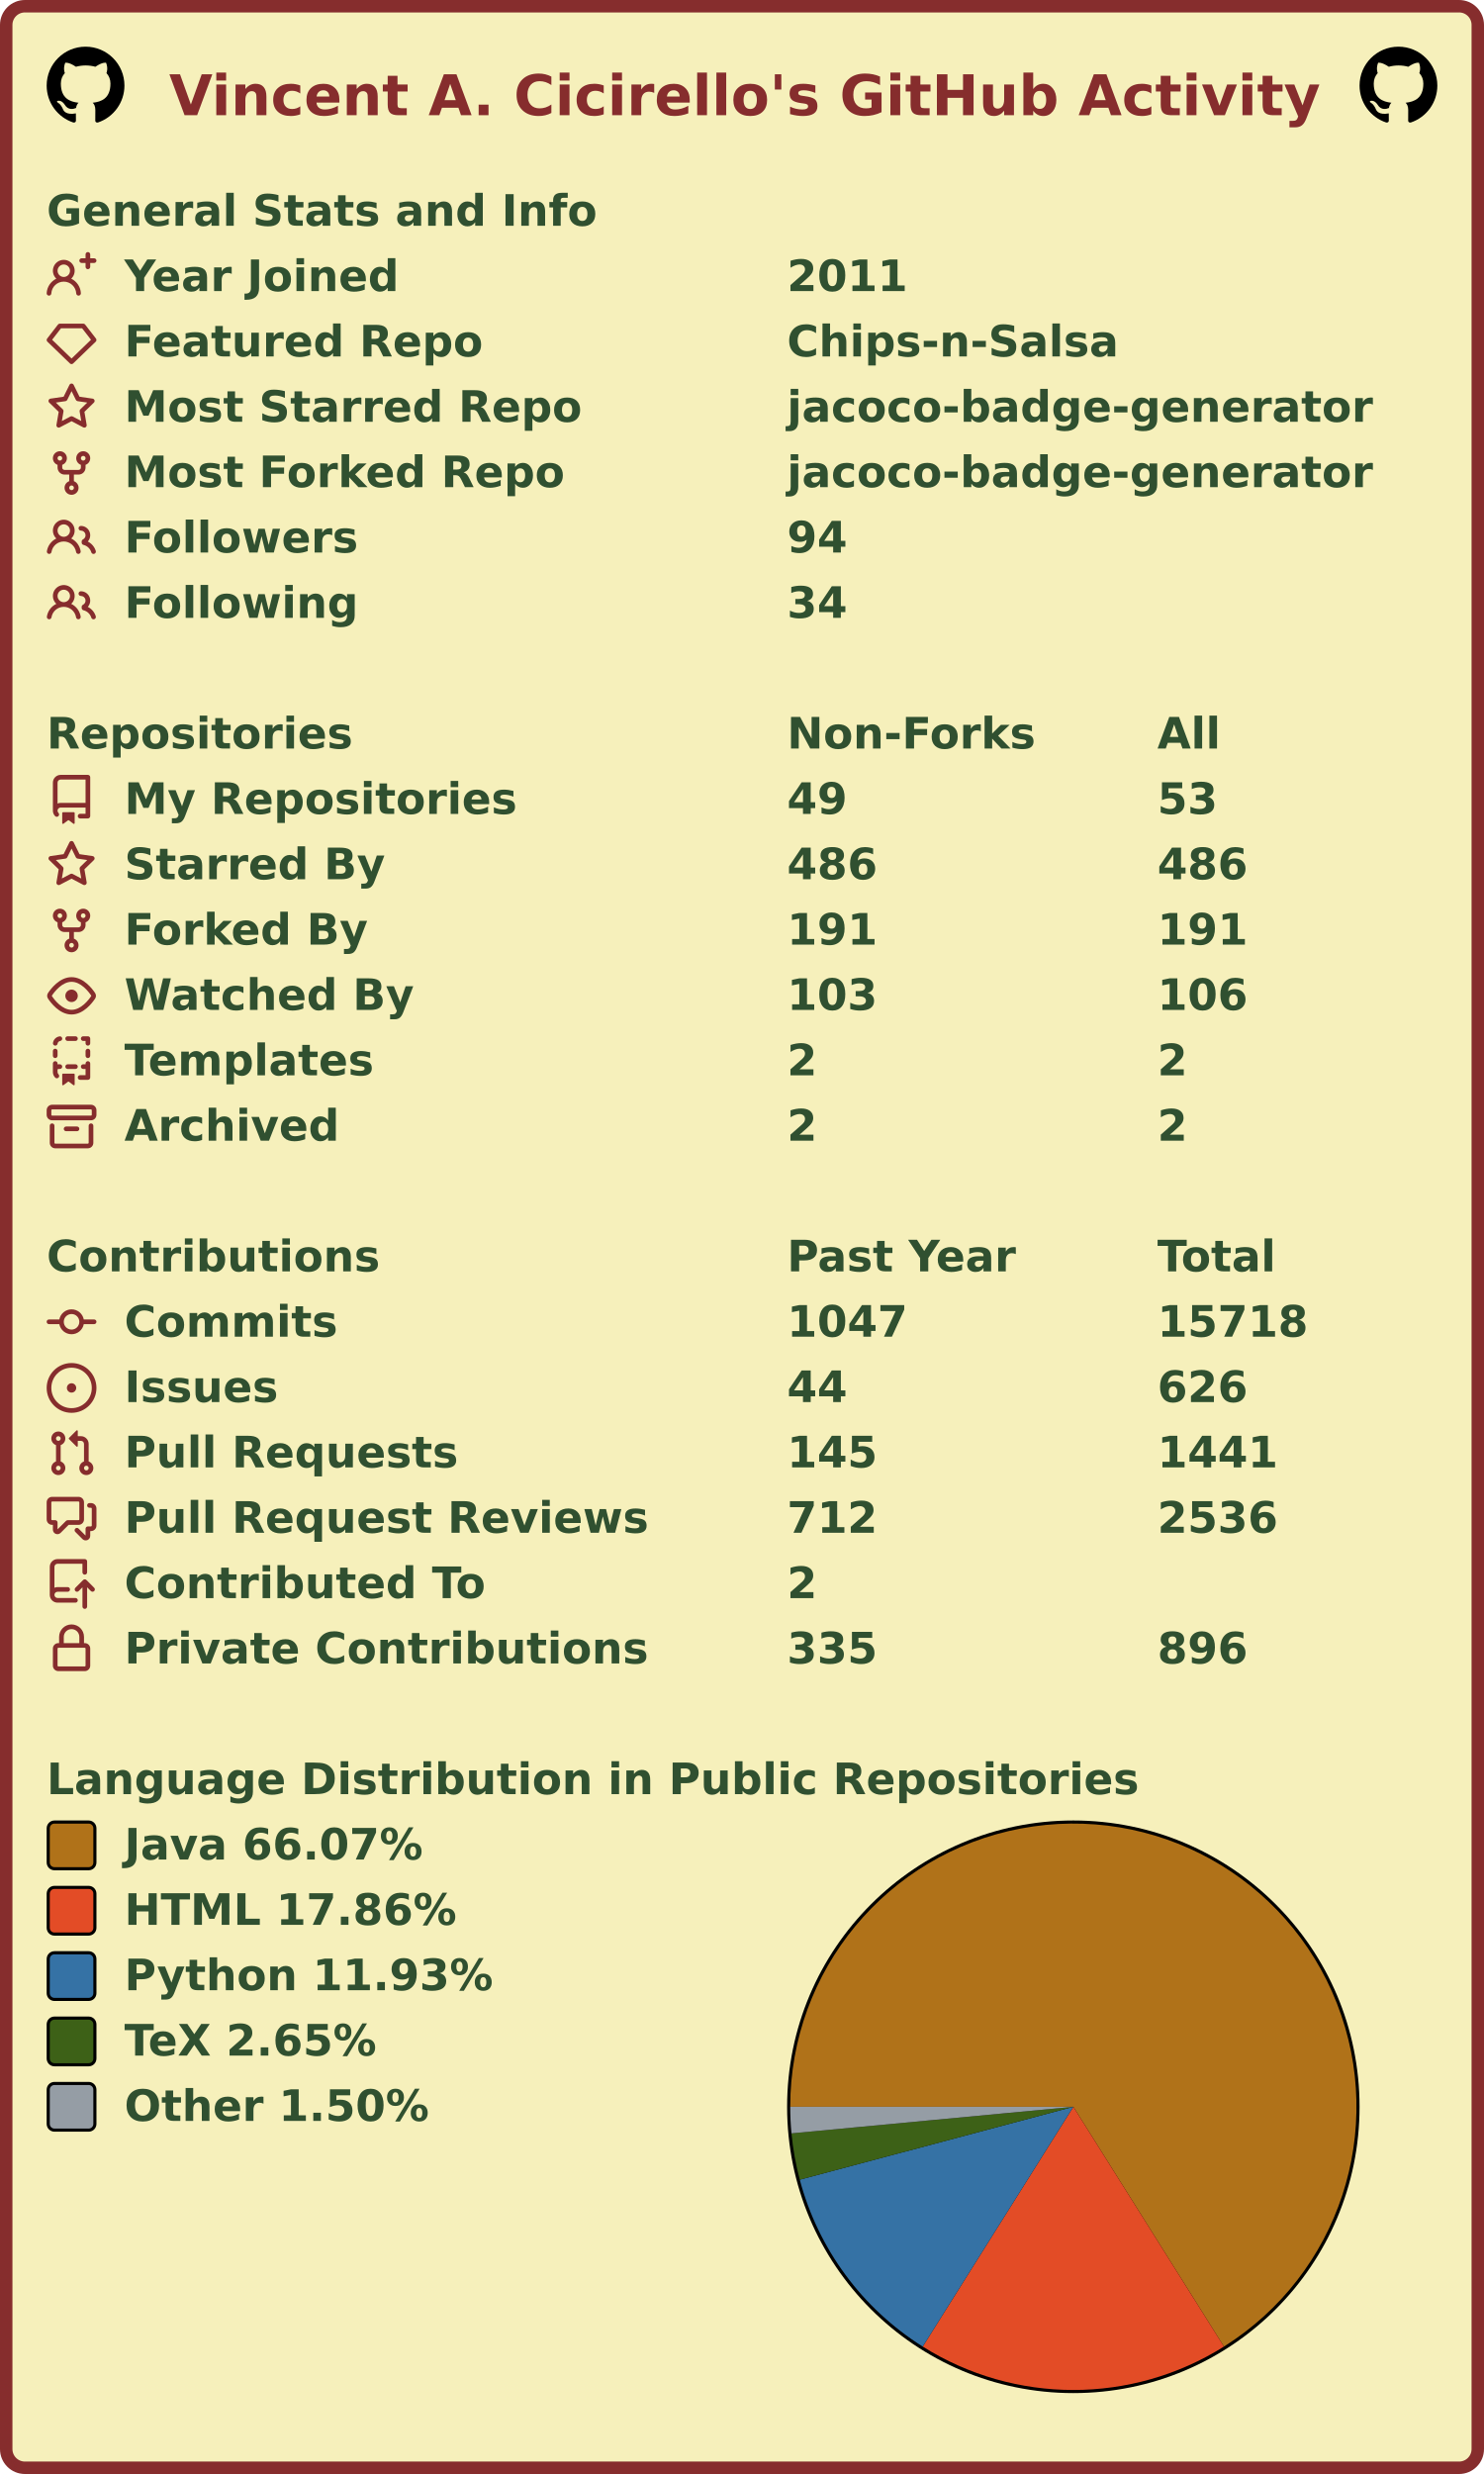
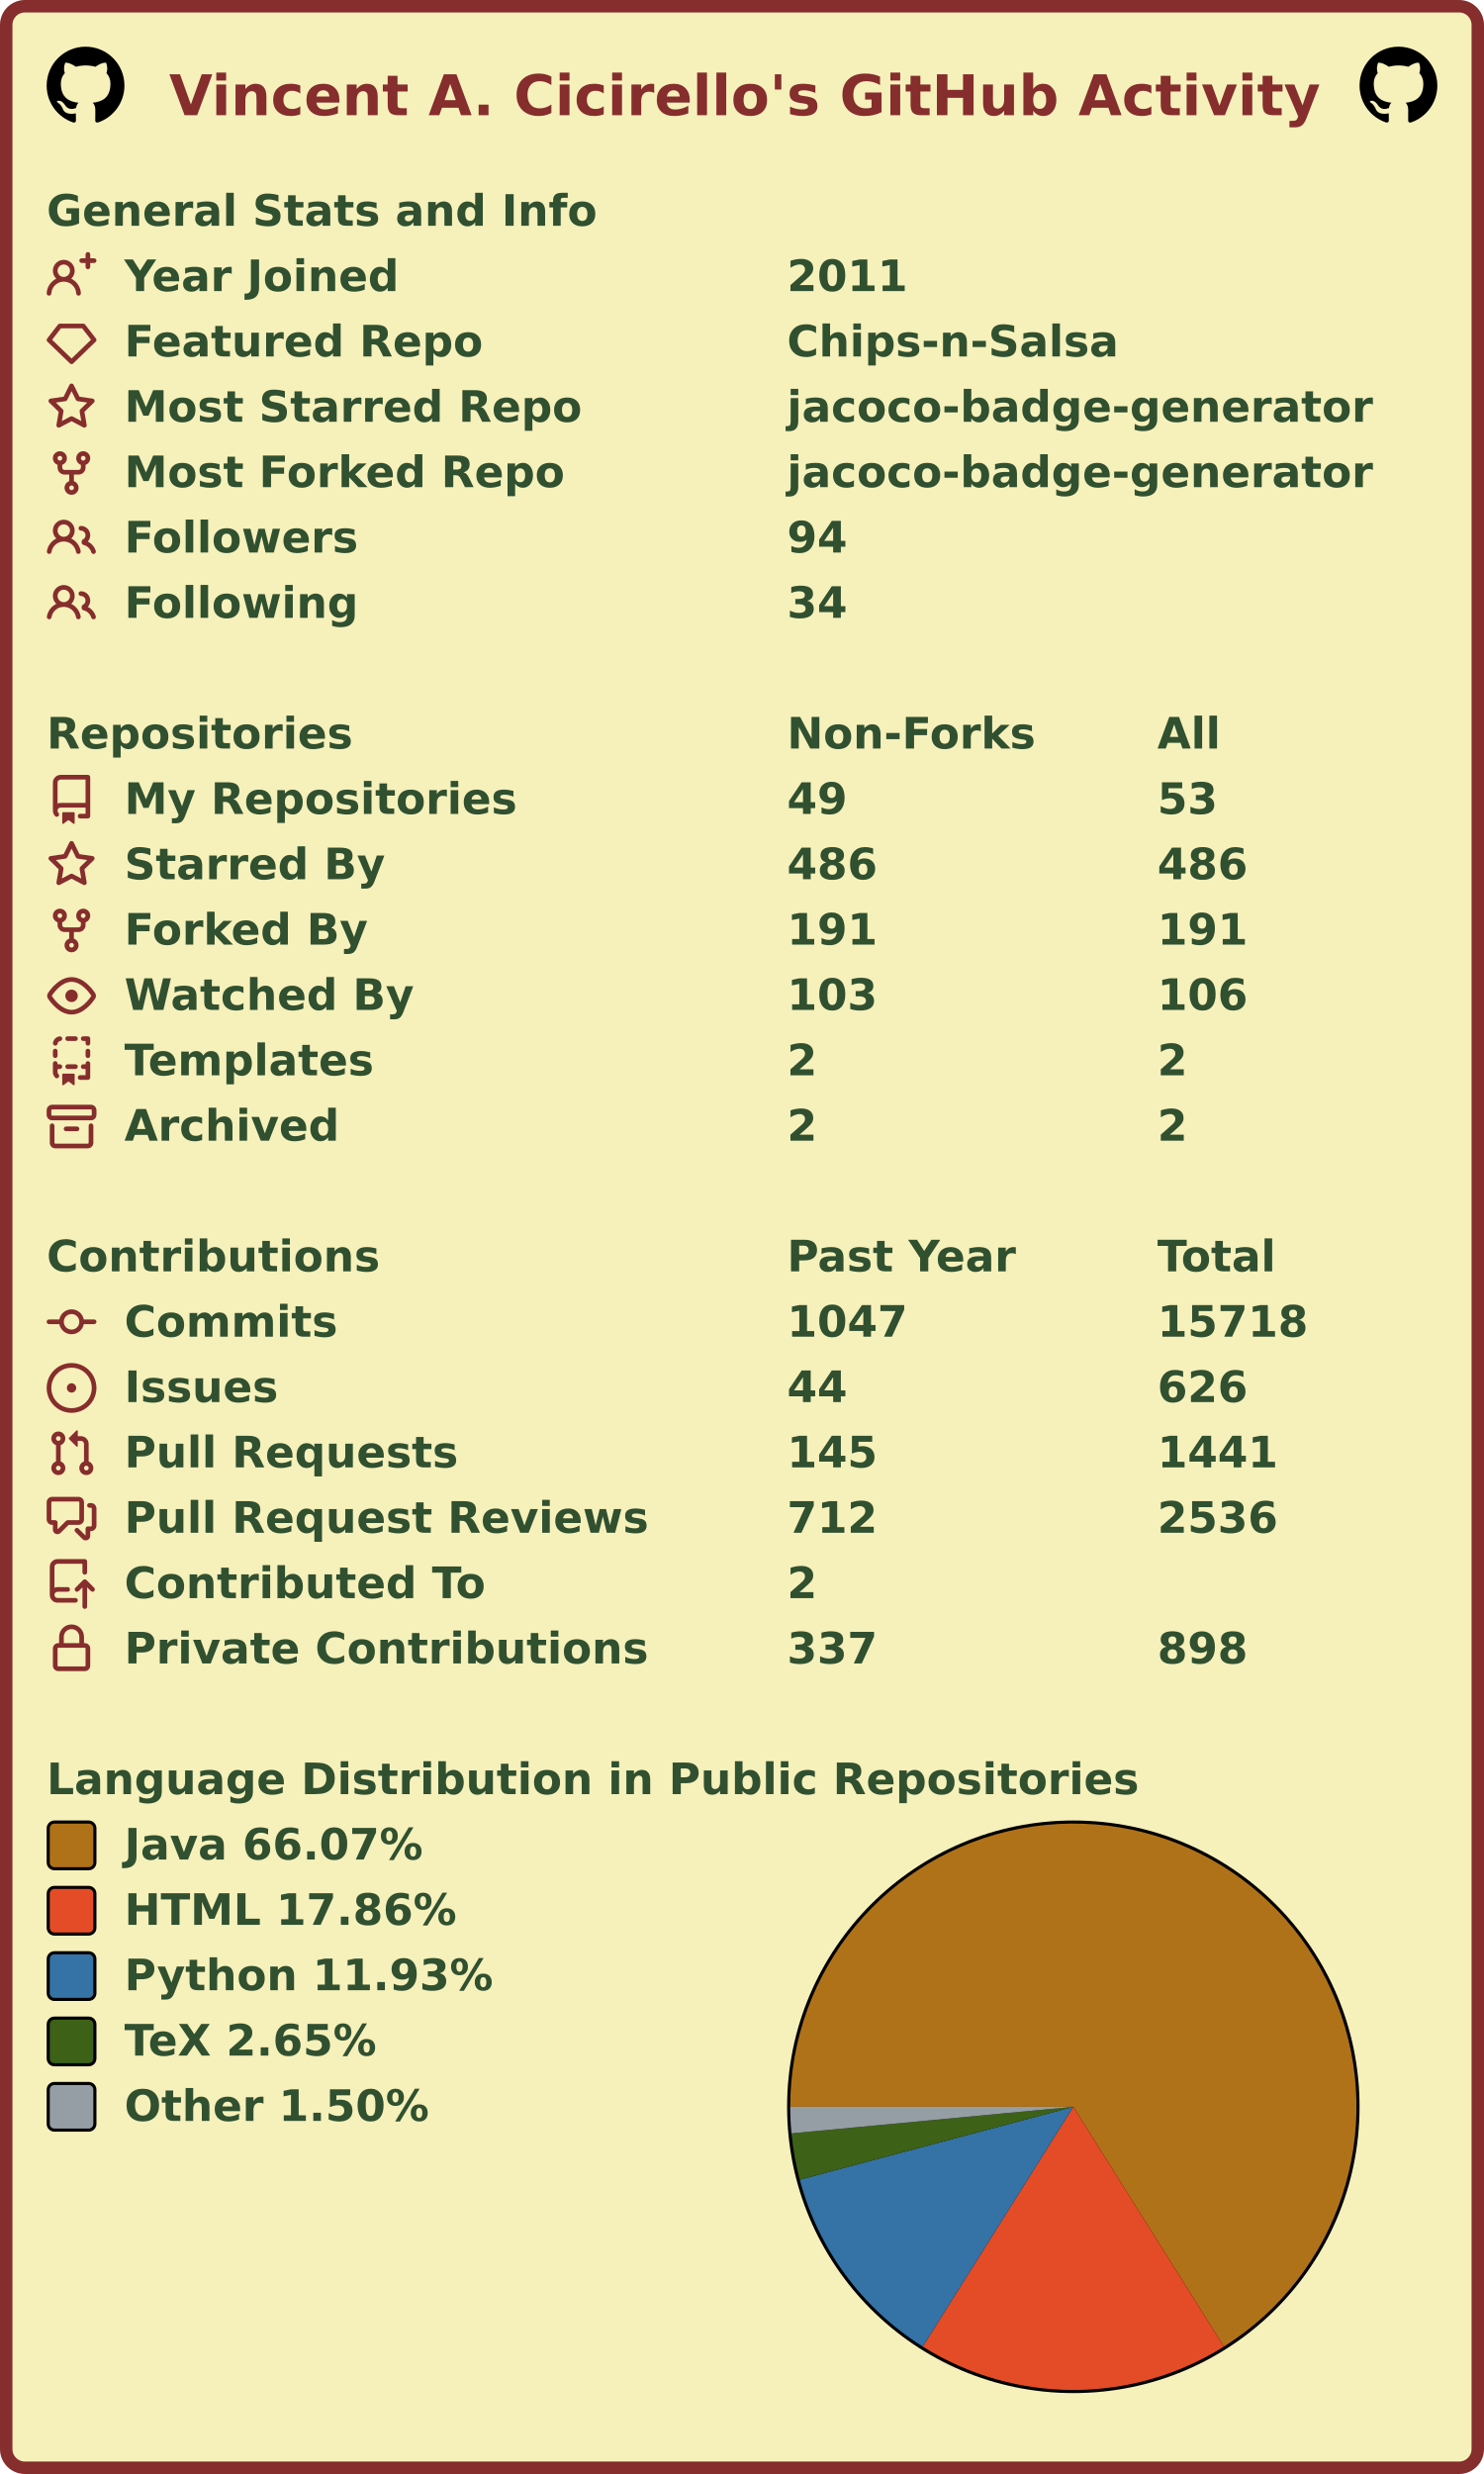
<svg xmlns="http://www.w3.org/2000/svg" width="477" height="795" viewBox="0 0 477 795" lang="en" xml:lang="en">
  <rect x="2" y="2" stroke-width="4" rx="6" width="473" height="791" stroke="#862d2d" fill="#f6f0bb" />
  <g font-weight="600" font-size="110pt" font-family="Verdana,Geneva,DejaVu Sans,sans-serif" text-rendering="geometricPrecision">
    <text x="442" y="301" lengthAdjust="spacingAndGlyphs" textLength="2985" transform="scale(0.123)" fill="#862d2d">Vincent A. Cicirello's GitHub Activity</text>
    <svg x="15" y="15" width="25" height="25" viewBox="0 0 16 16">
      <path fill="#000000" fill-rule="evenodd" d="M8 0C3.58 0 0 3.58 0 8c0 3.54 2.29 6.53 5.47 7.59.4.07.55-.17.55-.38 0-.19-.01-.82-.01-1.49-2.01.37-2.53-.49-2.69-.94-.09-.23-.48-.94-.82-1.13-.28-.15-.68-.52-.01-.53.63-.01 1.08.58 1.23.82.72 1.21 1.87.87 2.33.66.07-.52.28-.87.51-1.07-1.78-.2-3.64-.89-3.64-3.95 0-.87.31-1.59.82-2.15-.08-.2-.36-1.02.08-2.12 0 0 .67-.21 2.2.82.64-.18 1.32-.27 2-.27.68 0 1.36.09 2 .27 1.53-1.04 2.2-.82 2.2-.82.44 1.1.16 1.92.08 2.12.51.56.82 1.27.82 2.15 0 3.07-1.87 3.75-3.65 3.95.29.25.54.73.54 1.48 0 1.07-.01 1.93-.01 2.2 0 .21.15.46.55.38A8.013 8.013 0 0016 8c0-4.42-3.58-8-8-8z" />
    </svg>
    <svg x="437" y="15" width="25" height="25" viewBox="0 0 16 16">
      <path fill="#000000" fill-rule="evenodd" d="M8 0C3.58 0 0 3.58 0 8c0 3.54 2.29 6.53 5.47 7.59.4.07.55-.17.55-.38 0-.19-.01-.82-.01-1.49-2.01.37-2.53-.49-2.69-.94-.09-.23-.48-.94-.82-1.13-.28-.15-.68-.52-.01-.53.63-.01 1.08.58 1.23.82.72 1.21 1.87.87 2.33.66.07-.52.28-.87.51-1.07-1.78-.2-3.64-.89-3.64-3.95 0-.87.31-1.59.82-2.15-.08-.2-.36-1.02.08-2.12 0 0 .67-.21 2.2.82.64-.18 1.32-.27 2-.27.68 0 1.36.09 2 .27 1.53-1.04 2.2-.82 2.2-.82.44 1.1.16 1.92.08 2.12.51.56.82 1.27.82 2.15 0 3.07-1.87 3.75-3.65 3.95.29.25.54.73.54 1.48 0 1.07-.01 1.93-.01 2.2 0 .21.15.46.55.38A8.013 8.013 0 0016 8c0-4.42-3.58-8-8-8z" />
    </svg>
    <g transform="translate(0, 60)" fill="#305030">
      <g transform="translate(15, 0)">
        <g transform="scale(0.095)">
          <text x="0" y="132" textLength="1851" lengthAdjust="spacingAndGlyphs">General Stats and Info</text>
        </g>
      </g>
      <g transform="translate(15, 21)">
        <path fill="#862d2d" fill-rule="evenodd" d="M13.25 0a.75.75 0 01.75.75V2h1.25a.75.75 0 010 1.5H14v1.25a.75.75 0 01-1.5 0V3.5h-1.25a.75.75 0 010-1.5h1.25V.75a.75.75 0 01.75-.75zM5.5 4a2 2 0 100 4 2 2 0 000-4zm2.4 4.548a3.5 3.5 0 10-4.799 0 5.527 5.527 0 00-3.1 4.66.75.75 0 101.498.085A4.01 4.01 0 015.5 9.5a4.01 4.01 0 014.001 3.793.75.75 0 101.498-.086 5.527 5.527 0 00-3.1-4.659z" />
        <g transform="scale(0.095)">
          <text lengthAdjust="spacingAndGlyphs" textLength="932" x="263" y="132">Year Joined</text>
          <text lengthAdjust="spacingAndGlyphs" textLength="420" x="2505" y="132">2011</text>
        </g>
      </g>
      <g transform="translate(15, 42)">
        <path fill="#862d2d" fill-rule="evenodd" d="M3.637 2.291A.75.75 0 014.23 2h7.54a.75.75 0 01.593.291l3.48 4.5a.75.75 0 01-.072.999l-7.25 7a.75.75 0 01-1.042 0l-7.25-7a.75.75 0 01-.072-.999l3.48-4.5zM4.598 3.5L1.754 7.177 8 13.207l6.246-6.03L11.402 3.5H4.598z" />
        <g transform="scale(0.095)">
          <text lengthAdjust="spacingAndGlyphs" textLength="1215" x="263" y="132">Featured Repo</text>
          <text lengthAdjust="spacingAndGlyphs" textLength="1120" x="2505" y="132">Chips-n-Salsa</text>
        </g>
      </g>
      <g transform="translate(15, 63)">
        <path fill="#862d2d" fill-rule="evenodd" d="M8 .25a.75.75 0 01.673.418l1.882 3.815 4.21.612a.75.75 0 01.416 1.279l-3.046 2.97.719 4.192a.75.75 0 01-1.088.791L8 12.347l-3.766 1.98a.75.75 0 01-1.088-.79l.72-4.194L.818 6.374a.75.75 0 01.416-1.28l4.21-.611L7.327.668A.75.75 0 018 .25zm0 2.445L6.615 5.5a.75.75 0 01-.564.41l-3.097.45 2.24 2.184a.75.75 0 01.216.664l-.528 3.084 2.769-1.456a.75.75 0 01.698 0l2.77 1.456-.53-3.084a.75.75 0 01.216-.664l2.24-2.183-3.096-.45a.75.75 0 01-.564-.41L8 2.694v.001z" />
        <g transform="scale(0.095)">
          <text lengthAdjust="spacingAndGlyphs" textLength="1532" x="263" y="132">Most Starred Repo</text>
          <text lengthAdjust="spacingAndGlyphs" textLength="1986" x="2505" y="132">jacoco-badge-generator</text>
        </g>
      </g>
      <g transform="translate(15, 84)">
        <path fill="#862d2d" fill-rule="evenodd" d="M5 3.25a.75.75 0 11-1.5 0 .75.75 0 011.5 0zm0 2.122a2.25 2.25 0 10-1.5 0v.878A2.25 2.25 0 005.75 8.5h1.5v2.128a2.251 2.251 0 101.5 0V8.5h1.5a2.25 2.25 0 002.25-2.25v-.878a2.25 2.25 0 10-1.5 0v.878a.75.75 0 01-.75.75h-4.5A.75.75 0 015 6.25v-.878zm3.75 7.378a.75.75 0 11-1.5 0 .75.75 0 011.5 0zm3-8.75a.75.75 0 100-1.5.75.75 0 000 1.5z" />
        <g transform="scale(0.095)">
          <text lengthAdjust="spacingAndGlyphs" textLength="1485" x="263" y="132">Most Forked Repo</text>
          <text lengthAdjust="spacingAndGlyphs" textLength="1986" x="2505" y="132">jacoco-badge-generator</text>
        </g>
      </g>
      <g transform="translate(15, 105)">
        <path fill="#862d2d" fill-rule="evenodd" d="M5.5 3.5a2 2 0 100 4 2 2 0 000-4zM2 5.5a3.5 3.5 0 115.898 2.549 5.507 5.507 0 013.034 4.084.75.75 0 11-1.482.235 4.001 4.001 0 00-7.9 0 .75.75 0 01-1.482-.236A5.507 5.507 0 013.102 8.05 3.49 3.49 0 012 5.5zM11 4a.75.75 0 100 1.5 1.5 1.5 0 01.666 2.844.75.75 0 00-.416.672v.352a.75.75 0 00.574.73c1.2.289 2.162 1.2 2.522 2.372a.75.75 0 101.434-.44 5.01 5.01 0 00-2.56-3.012A3 3 0 0011 4z" />
        <g transform="scale(0.095)">
          <text lengthAdjust="spacingAndGlyphs" textLength="778" x="263" y="132">Followers</text>
          <text lengthAdjust="spacingAndGlyphs" textLength="210" x="2505" y="132">94</text>
        </g>
      </g>
      <g transform="translate(15, 126)">
        <path fill="#862d2d" fill-rule="evenodd" d="M5.5 3.5a2 2 0 100 4 2 2 0 000-4zM2 5.5a3.5 3.5 0 115.898 2.549 5.507 5.507 0 013.034 4.084.75.75 0 11-1.482.235 4.001 4.001 0 00-7.9 0 .75.75 0 01-1.482-.236A5.507 5.507 0 013.102 8.05 3.49 3.49 0 012 5.5zM11 4a.75.75 0 100 1.5 1.5 1.5 0 01.666 2.844.75.75 0 00-.416.672v.352a.75.75 0 00.574.73c1.2.289 2.162 1.2 2.522 2.372a.75.75 0 101.434-.44 5.01 5.01 0 00-2.56-3.012A3 3 0 0011 4z" />
        <g transform="scale(0.095)">
          <text lengthAdjust="spacingAndGlyphs" textLength="780" x="263" y="132">Following</text>
          <text lengthAdjust="spacingAndGlyphs" textLength="210" x="2505" y="132">34</text>
        </g>
      </g>
    </g>
    <g transform="translate(0, 228)" fill="#305030">
      <g transform="translate(15, 0)">
        <g transform="scale(0.095)">
          <text x="0" y="132" textLength="1020" lengthAdjust="spacingAndGlyphs">Repositories</text>
          <text x="2505" y="132" textLength="832" lengthAdjust="spacingAndGlyphs">Non-Forks</text>
          <text x="3758" y="132" textLength="206" lengthAdjust="spacingAndGlyphs">All</text>
        </g>
      </g>
      <g transform="translate(15, 21)">
        <path fill="#862d2d" fill-rule="evenodd" d="M2 2.5A2.5 2.5 0 014.5 0h8.75a.75.75 0 01.75.75v12.5a.75.75 0 01-.75.75h-2.5a.75.75 0 110-1.5h1.75v-2h-8a1 1 0 00-.714 1.7.75.75 0 01-1.072 1.05A2.495 2.495 0 012 11.5v-9zm10.5-1V9h-8c-.356 0-.694.074-1 .208V2.5a1 1 0 011-1h8zM5 12.25v3.25a.25.25 0 00.4.2l1.45-1.087a.25.25 0 01.3 0L8.6 15.7a.25.25 0 00.4-.2v-3.25a.25.25 0 00-.25-.25h-3.5a.25.25 0 00-.25.25z" />
        <g transform="scale(0.095)">
          <text lengthAdjust="spacingAndGlyphs" textLength="1312" x="263" y="132">My Repositories</text>
          <text lengthAdjust="spacingAndGlyphs" textLength="210" x="2505" y="132">49</text>
          <text lengthAdjust="spacingAndGlyphs" textLength="210" x="3758" y="132">53</text>
        </g>
      </g>
      <g transform="translate(15, 42)">
        <path fill="#862d2d" fill-rule="evenodd" d="M8 .25a.75.75 0 01.673.418l1.882 3.815 4.21.612a.75.75 0 01.416 1.279l-3.046 2.97.719 4.192a.75.75 0 01-1.088.791L8 12.347l-3.766 1.98a.75.75 0 01-1.088-.79l.72-4.194L.818 6.374a.75.75 0 01.416-1.28l4.21-.611L7.327.668A.75.75 0 018 .25zm0 2.445L6.615 5.5a.75.75 0 01-.564.41l-3.097.45 2.24 2.184a.75.75 0 01.216.664l-.528 3.084 2.769-1.456a.75.75 0 01.698 0l2.77 1.456-.53-3.084a.75.75 0 01.216-.664l2.24-2.183-3.096-.45a.75.75 0 01-.564-.41L8 2.694v.001z" />
        <g transform="scale(0.095)">
          <text lengthAdjust="spacingAndGlyphs" textLength="874" x="263" y="132">Starred By</text>
          <text lengthAdjust="spacingAndGlyphs" textLength="315" x="2505" y="132">486</text>
          <text lengthAdjust="spacingAndGlyphs" textLength="315" x="3758" y="132">486</text>
        </g>
      </g>
      <g transform="translate(15, 63)">
        <path fill="#862d2d" fill-rule="evenodd" d="M5 3.25a.75.75 0 11-1.5 0 .75.75 0 011.5 0zm0 2.122a2.25 2.25 0 10-1.5 0v.878A2.25 2.25 0 005.75 8.5h1.5v2.128a2.251 2.251 0 101.5 0V8.5h1.5a2.25 2.25 0 002.25-2.25v-.878a2.25 2.25 0 10-1.5 0v.878a.75.75 0 01-.75.75h-4.5A.75.75 0 015 6.25v-.878zm3.75 7.378a.75.75 0 11-1.5 0 .75.75 0 011.5 0zm3-8.75a.75.75 0 100-1.5.75.75 0 000 1.5z" />
        <g transform="scale(0.095)">
          <text lengthAdjust="spacingAndGlyphs" textLength="828" x="263" y="132">Forked By</text>
          <text lengthAdjust="spacingAndGlyphs" textLength="315" x="2505" y="132">191</text>
          <text lengthAdjust="spacingAndGlyphs" textLength="315" x="3758" y="132">191</text>
        </g>
      </g>
      <g transform="translate(15, 84)">
        <path fill="#862d2d" fill-rule="evenodd" d="M1.679 7.932c.412-.621 1.242-1.75 2.366-2.717C5.175 4.242 6.527 3.5 8 3.5c1.473 0 2.824.742 3.955 1.715 1.124.967 1.954 2.096 2.366 2.717a.119.119 0 010 .136c-.412.621-1.242 1.75-2.366 2.717C10.825 11.758 9.473 12.5 8 12.5c-1.473 0-2.824-.742-3.955-1.715C2.92 9.818 2.09 8.69 1.679 8.068a.119.119 0 010-.136zM8 2c-1.981 0-3.67.992-4.933 2.078C1.797 5.169.88 6.423.43 7.1a1.619 1.619 0 000 1.798c.45.678 1.367 1.932 2.637 3.024C4.329 13.008 6.019 14 8 14c1.981 0 3.67-.992 4.933-2.078 1.27-1.091 2.187-2.345 2.637-3.023a1.619 1.619 0 000-1.798c-.45-.678-1.367-1.932-2.637-3.023C11.671 2.992 9.981 2 8 2zm0 8a2 2 0 100-4 2 2 0 000 4z" />
        <g transform="scale(0.095)">
          <text lengthAdjust="spacingAndGlyphs" textLength="993" x="263" y="132">Watched By</text>
          <text lengthAdjust="spacingAndGlyphs" textLength="315" x="2505" y="132">103</text>
          <text lengthAdjust="spacingAndGlyphs" textLength="315" x="3758" y="132">106</text>
        </g>
      </g>
      <g transform="translate(15, 105)">
        <path fill="#862d2d" fill-rule="evenodd" d="M6 .75A.75.75 0 016.75 0h2.5a.75.75 0 010 1.5h-2.5A.75.75 0 016 .75zm5 0a.75.75 0 01.75-.75h1.5a.75.75 0 01.75.75v1.5a.75.75 0 01-1.5 0V1.5h-.75A.75.75 0 0111 .75zM4.992.662a.75.75 0 01-.636.848c-.436.063-.783.41-.846.846a.75.75 0 01-1.485-.212A2.501 2.501 0 014.144.025a.75.75 0 01.848.637zM2.75 4a.75.75 0 01.75.75v1.5a.75.75 0 01-1.5 0v-1.5A.75.75 0 012.75 4zm10.5 0a.75.75 0 01.75.75v1.5a.75.75 0 01-1.5 0v-1.5a.75.75 0 01.75-.75zM2.75 8a.75.75 0 01.75.75v.268A1.72 1.72 0 013.75 9h.5a.75.75 0 010 1.5h-.5a.25.25 0 00-.25.25v.75c0 .28.114.532.3.714a.75.75 0 01-1.05 1.072A2.495 2.495 0 012 11.5V8.75A.75.75 0 012.75 8zm10.5 0a.75.75 0 01.75.75v4.5a.75.75 0 01-.75.75h-2.5a.75.75 0 010-1.5h1.75v-2h-.75a.75.75 0 010-1.5h.75v-.25a.75.75 0 01.75-.75zM6 9.75A.75.75 0 016.75 9h2.5a.75.75 0 010 1.5h-2.5A.75.75 0 016 9.75zm-1 2.5v3.25a.25.25 0 00.4.2l1.45-1.087a.25.25 0 01.3 0L8.6 15.7a.25.25 0 00.4-.2v-3.25a.25.25 0 00-.25-.25h-3.5a.25.25 0 00-.25.25z" />
        <g transform="scale(0.095)">
          <text lengthAdjust="spacingAndGlyphs" textLength="868" x="263" y="132">Templates</text>
          <text lengthAdjust="spacingAndGlyphs" textLength="105" x="2505" y="132">2</text>
          <text lengthAdjust="spacingAndGlyphs" textLength="105" x="3758" y="132">2</text>
        </g>
      </g>
      <g transform="translate(15, 126)">
        <path fill="#862d2d" fill-rule="evenodd" d="M1.75 2.5a.25.25 0 00-.25.25v1.5c0 .138.112.25.25.25h12.5a.25.25 0 00.25-.25v-1.5a.25.25 0 00-.25-.25H1.75zM0 2.75C0 1.784.784 1 1.75 1h12.5c.966 0 1.75.784 1.75 1.75v1.5A1.75 1.75 0 0114.25 6H1.75A1.75 1.75 0 010 4.25v-1.5zM1.75 7a.75.75 0 01.75.75v5.5c0 .138.112.25.25.25h10.5a.25.25 0 00.25-.25v-5.5a.75.75 0 111.5 0v5.5A1.75 1.75 0 0113.25 15H2.75A1.75 1.75 0 011 13.25v-5.5A.75.75 0 011.75 7zm4.5 1a.75.75 0 000 1.5h3.5a.75.75 0 100-1.5h-3.5z" />
        <g transform="scale(0.095)">
          <text lengthAdjust="spacingAndGlyphs" textLength="726" x="263" y="132">Archived</text>
          <text lengthAdjust="spacingAndGlyphs" textLength="105" x="2505" y="132">2</text>
          <text lengthAdjust="spacingAndGlyphs" textLength="105" x="3758" y="132">2</text>
        </g>
      </g>
    </g>
    <g transform="translate(0, 396)" fill="#305030">
      <g transform="translate(15, 0)">
        <g transform="scale(0.095)">
          <text x="0" y="132" textLength="1112" lengthAdjust="spacingAndGlyphs">Contributions</text>
          <text x="2505" y="132" textLength="774" lengthAdjust="spacingAndGlyphs">Past Year</text>
          <text x="3758" y="132" textLength="414" lengthAdjust="spacingAndGlyphs">Total</text>
        </g>
      </g>
      <g transform="translate(15, 21)">
        <path fill="#862d2d" fill-rule="evenodd" d="M10.5 7.75a2.5 2.5 0 11-5 0 2.5 2.5 0 015 0zm1.43.75a4.002 4.002 0 01-7.86 0H.75a.75.75 0 110-1.5h3.32a4.001 4.001 0 017.86 0h3.32a.75.75 0 110 1.5h-3.32z" />
        <g transform="scale(0.095)">
          <text lengthAdjust="spacingAndGlyphs" textLength="734" x="263" y="132">Commits</text>
          <text lengthAdjust="spacingAndGlyphs" textLength="420" x="2505" y="132">1047</text>
          <text lengthAdjust="spacingAndGlyphs" textLength="525" x="3758" y="132">15718</text>
        </g>
      </g>
      <g transform="translate(15, 42)">
        <path fill="#862d2d" d="M8 9.5a1.5 1.5 0 100-3 1.5 1.5 0 000 3z" />
        <path fill="#862d2d" fill-rule="evenodd" d="M8 0a8 8 0 100 16A8 8 0 008 0zM1.5 8a6.5 6.5 0 1113 0 6.5 6.5 0 01-13 0z" />
        <g transform="scale(0.095)">
          <text lengthAdjust="spacingAndGlyphs" textLength="512" x="263" y="132">Issues</text>
          <text lengthAdjust="spacingAndGlyphs" textLength="210" x="2505" y="132">44</text>
          <text lengthAdjust="spacingAndGlyphs" textLength="315" x="3758" y="132">626</text>
        </g>
      </g>
      <g transform="translate(15, 63)">
        <path fill="#862d2d" fill-rule="evenodd" d="M7.177 3.073L9.573.677A.25.25 0 0110 .854v4.792a.25.25 0 01-.427.177L7.177 3.427a.25.25 0 010-.354zM3.75 2.5a.75.75 0 100 1.5.75.75 0 000-1.5zm-2.25.75a2.25 2.25 0 113 2.122v5.256a2.251 2.251 0 11-1.5 0V5.372A2.25 2.25 0 011.5 3.25zM11 2.5h-1V4h1a1 1 0 011 1v5.628a2.251 2.251 0 101.5 0V5A2.5 2.5 0 0011 2.5zm1 10.25a.75.75 0 111.5 0 .75.75 0 01-1.5 0zM3.75 12a.75.75 0 100 1.5.75.75 0 000-1.5z" />
        <g transform="scale(0.095)">
          <text lengthAdjust="spacingAndGlyphs" textLength="1113" x="263" y="132">Pull Requests</text>
          <text lengthAdjust="spacingAndGlyphs" textLength="315" x="2505" y="132">145</text>
          <text lengthAdjust="spacingAndGlyphs" textLength="420" x="3758" y="132">1441</text>
        </g>
      </g>
      <g transform="translate(15, 84)">
        <path fill="#862d2d" fill-rule="evenodd" d="M1.5 2.75a.25.25 0 01.25-.25h8.5a.25.25 0 01.25.25v5.5a.25.25 0 01-.25.25h-3.5a.75.75 0 00-.53.22L3.5 11.44V9.25a.75.75 0 00-.75-.75h-1a.25.25 0 01-.25-.25v-5.5zM1.75 1A1.75 1.75 0 000 2.75v5.5C0 9.216.784 10 1.75 10H2v1.543a1.457 1.457 0 002.487 1.03L7.061 10h3.189A1.75 1.75 0 0012 8.25v-5.5A1.75 1.75 0 0010.25 1h-8.5zM14.5 4.75a.25.25 0 00-.25-.25h-.5a.75.75 0 110-1.5h.5c.966 0 1.75.784 1.75 1.75v5.5A1.75 1.75 0 0114.25 12H14v1.543a1.457 1.457 0 01-2.487 1.03L9.22 12.28a.75.75 0 111.06-1.06l2.22 2.22v-2.19a.75.75 0 01.75-.75h1a.25.25 0 00.25-.25v-5.5z" />
        <g transform="scale(0.095)">
          <text lengthAdjust="spacingAndGlyphs" textLength="1762" x="263" y="132">Pull Request Reviews</text>
          <text lengthAdjust="spacingAndGlyphs" textLength="315" x="2505" y="132">712</text>
          <text lengthAdjust="spacingAndGlyphs" textLength="420" x="3758" y="132">2536</text>
        </g>
      </g>
      <g transform="translate(15, 105)">
        <path fill="#862d2d" fill-rule="evenodd" d="M1 2.5A2.5 2.5 0 013.5 0h8.75a.75.75 0 01.75.75v3.5a.75.75 0 01-1.5 0V1.5h-8a1 1 0 00-1 1v6.708A2.492 2.492 0 013.5 9h3.25a.75.75 0 010 1.5H3.5a1 1 0 100 2h5.75a.75.75 0 010 1.5H3.5A2.5 2.5 0 011 11.5v-9zm13.23 7.79a.75.75 0 001.06-1.06l-2.505-2.505a.75.75 0 00-1.06 0L9.22 9.229a.75.75 0 001.06 1.061l1.225-1.224v6.184a.75.75 0 001.5 0V9.066l1.224 1.224z" />
        <g transform="scale(0.095)">
          <text lengthAdjust="spacingAndGlyphs" textLength="1234" x="263" y="132">Contributed To</text>
          <text lengthAdjust="spacingAndGlyphs" textLength="105" x="2505" y="132">2</text>
        </g>
      </g>
      <g transform="translate(15, 126)">
        <path fill="#862d2d" fill-rule="evenodd" d="M4 4v2h-.25A1.75 1.75 0 002 7.75v5.5c0 .966.784 1.75 1.75 1.75h8.5A1.75 1.75 0 0014 13.25v-5.5A1.75 1.75 0 0012.25 6H12V4a4 4 0 10-8 0zm6.5 2V4a2.5 2.5 0 00-5 0v2h5zM12 7.5h.25a.25.25 0 01.25.25v5.5a.25.25 0 01-.25.25h-8.5a.25.25 0 01-.25-.25v-5.5a.25.25 0 01.25-.25H12z" />
        <g transform="scale(0.095)">
          <text lengthAdjust="spacingAndGlyphs" textLength="1742" x="263" y="132">Private Contributions</text>
-           <text lengthAdjust="spacingAndGlyphs" textLength="315" x="2505" y="132">335</text>
-           <text lengthAdjust="spacingAndGlyphs" textLength="315" x="3758" y="132">896</text>
+           <text lengthAdjust="spacingAndGlyphs" textLength="315" x="2505" y="132">337</text>
+           <text lengthAdjust="spacingAndGlyphs" textLength="315" x="3758" y="132">898</text>
        </g>
      </g>
    </g>
    <g transform="translate(0, 564)" fill="#305030">
      <g transform="translate(15, 0)">
        <g transform="scale(0.095)">
          <text x="0" y="132" textLength="3652" lengthAdjust="spacingAndGlyphs">Language Distribution in Public Repositories</text>
        </g>
      </g>
      <g transform="translate(253, 21)">
        <circle cx="92" cy="92" r="92" fill="#000000" />
      </g>
      <g transform="translate(254, 22)">
        <g>
          <path fill-rule="evenodd" fill="#b07219" d="M 0.0,91 A 91 91 0 1 1 139.41 168.055 L 91,91 Z" />
          <path fill-rule="evenodd" fill="#e34c26" d="M 139.41,168.055 A 91 91 0 0 1 42.587 168.053 L 91,91 Z" />
          <path fill-rule="evenodd" fill="#3572A5" d="M 42.587,168.053 A 91 91 0 0 1 3.068 114.429 L 91,91 Z" />
          <path fill-rule="evenodd" fill="#3D6117" d="M 3.068,114.429 A 91 91 0 0 1 0.401 99.537 L 91,91 Z" />
          <path fill-rule="evenodd" fill="#959da5" d="M 0.401,99.537 A 91 91 0 0 1 0.0 91 L 91,91 Z" />
          <animateTransform attributeName="transform" attributeType="XML" type="rotate" from="0 91 91" to="360 91 91" dur="10s" repeatCount="indefinite" />
        </g>
      </g>
      <g transform="translate(15, 21)">
        <rect x="0.5" y="0.5" rx="2" width="15" height="15" fill="#b07219" stroke-width="1" stroke="#000000" />
        <text transform="scale(0.095)" x="263" y="132" textLength="1038" lengthAdjust="spacingAndGlyphs">Java 66.07%</text>
      </g>
      <g transform="translate(15, 42)">
        <rect x="0.5" y="0.5" rx="2" width="15" height="15" fill="#e34c26" stroke-width="1" stroke="#000000" />
        <text transform="scale(0.095)" x="263" y="132" textLength="1142" lengthAdjust="spacingAndGlyphs">HTML 17.86%</text>
      </g>
      <g transform="translate(15, 63)">
        <rect x="0.5" y="0.5" rx="2" width="15" height="15" fill="#3572A5" stroke-width="1" stroke="#000000" />
        <text transform="scale(0.095)" x="263" y="132" textLength="1254" lengthAdjust="spacingAndGlyphs">Python 11.93%</text>
      </g>
      <g transform="translate(15, 84)">
        <rect x="0.5" y="0.5" rx="2" width="15" height="15" fill="#3D6117" stroke-width="1" stroke="#000000" />
        <text transform="scale(0.095)" x="263" y="132" textLength="894" lengthAdjust="spacingAndGlyphs">TeX 2.65%</text>
      </g>
      <g transform="translate(15, 105)">
        <rect x="0.5" y="0.5" rx="2" width="15" height="15" fill="#959da5" stroke-width="1" stroke="#000000" />
        <text transform="scale(0.095)" x="263" y="132" textLength="1047" lengthAdjust="spacingAndGlyphs">Other 1.50%</text>
      </g>
    </g>
  </g>
</svg>
